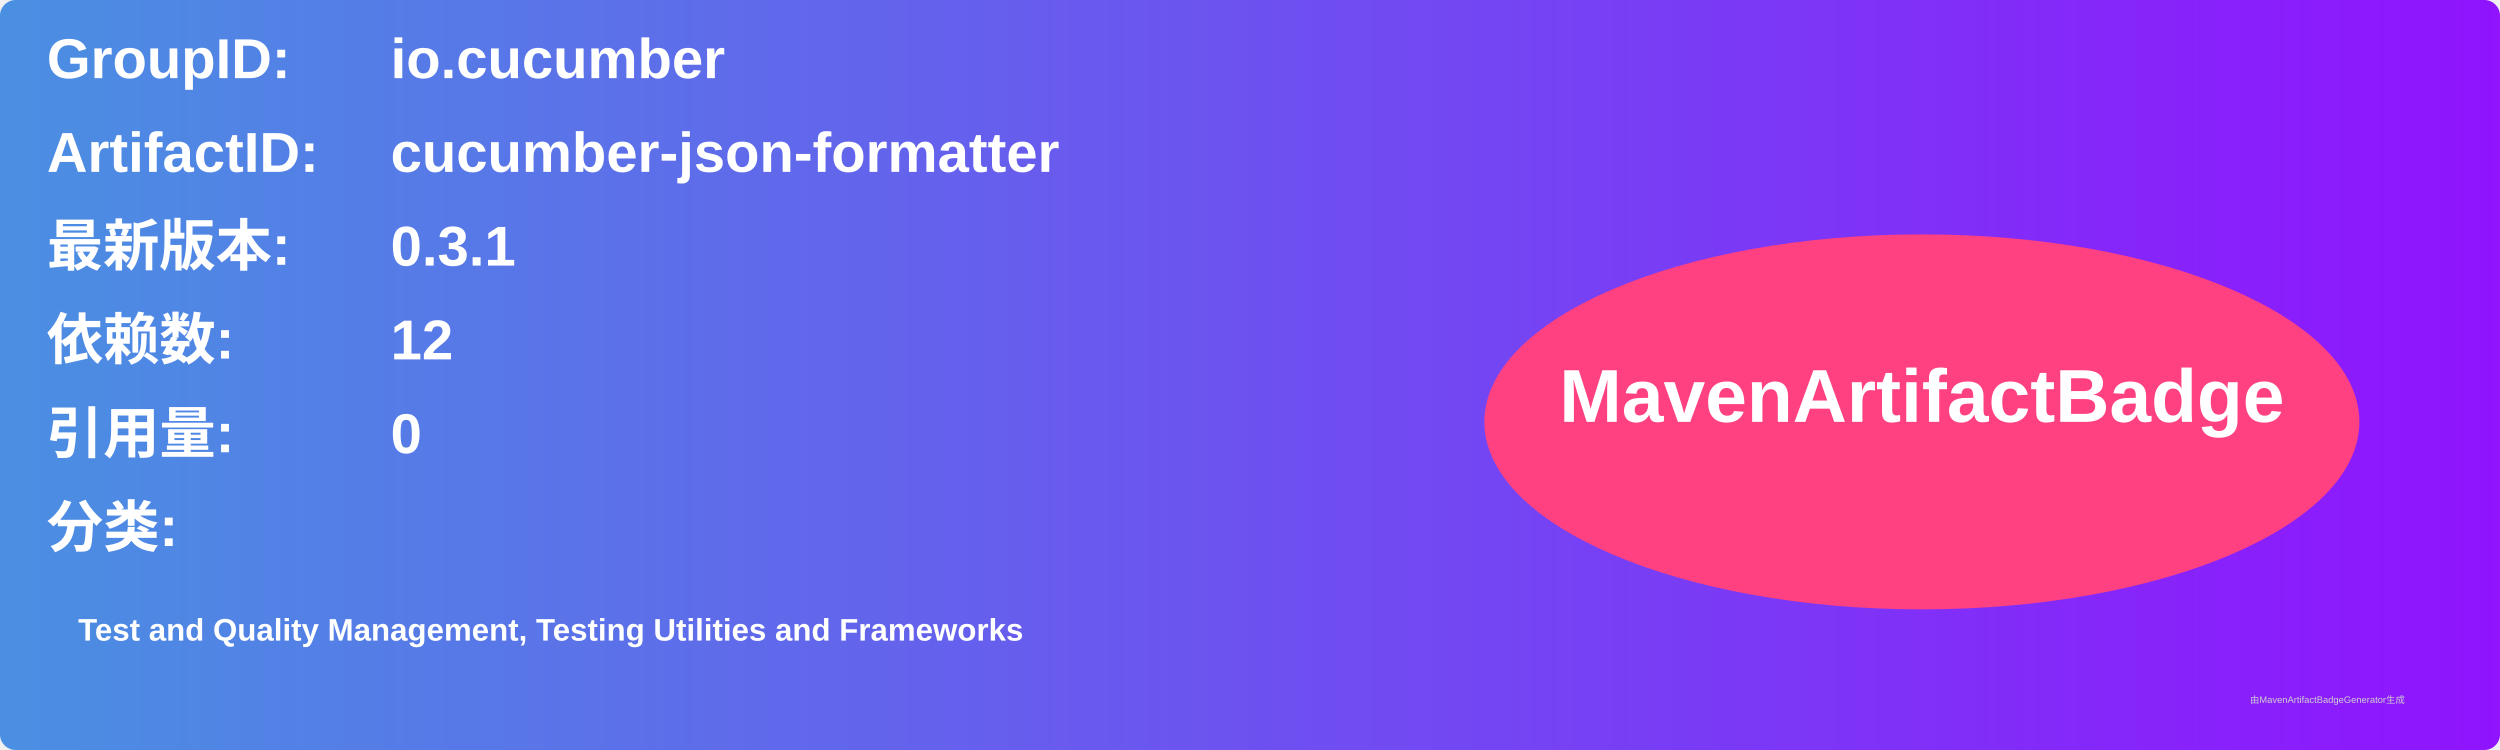
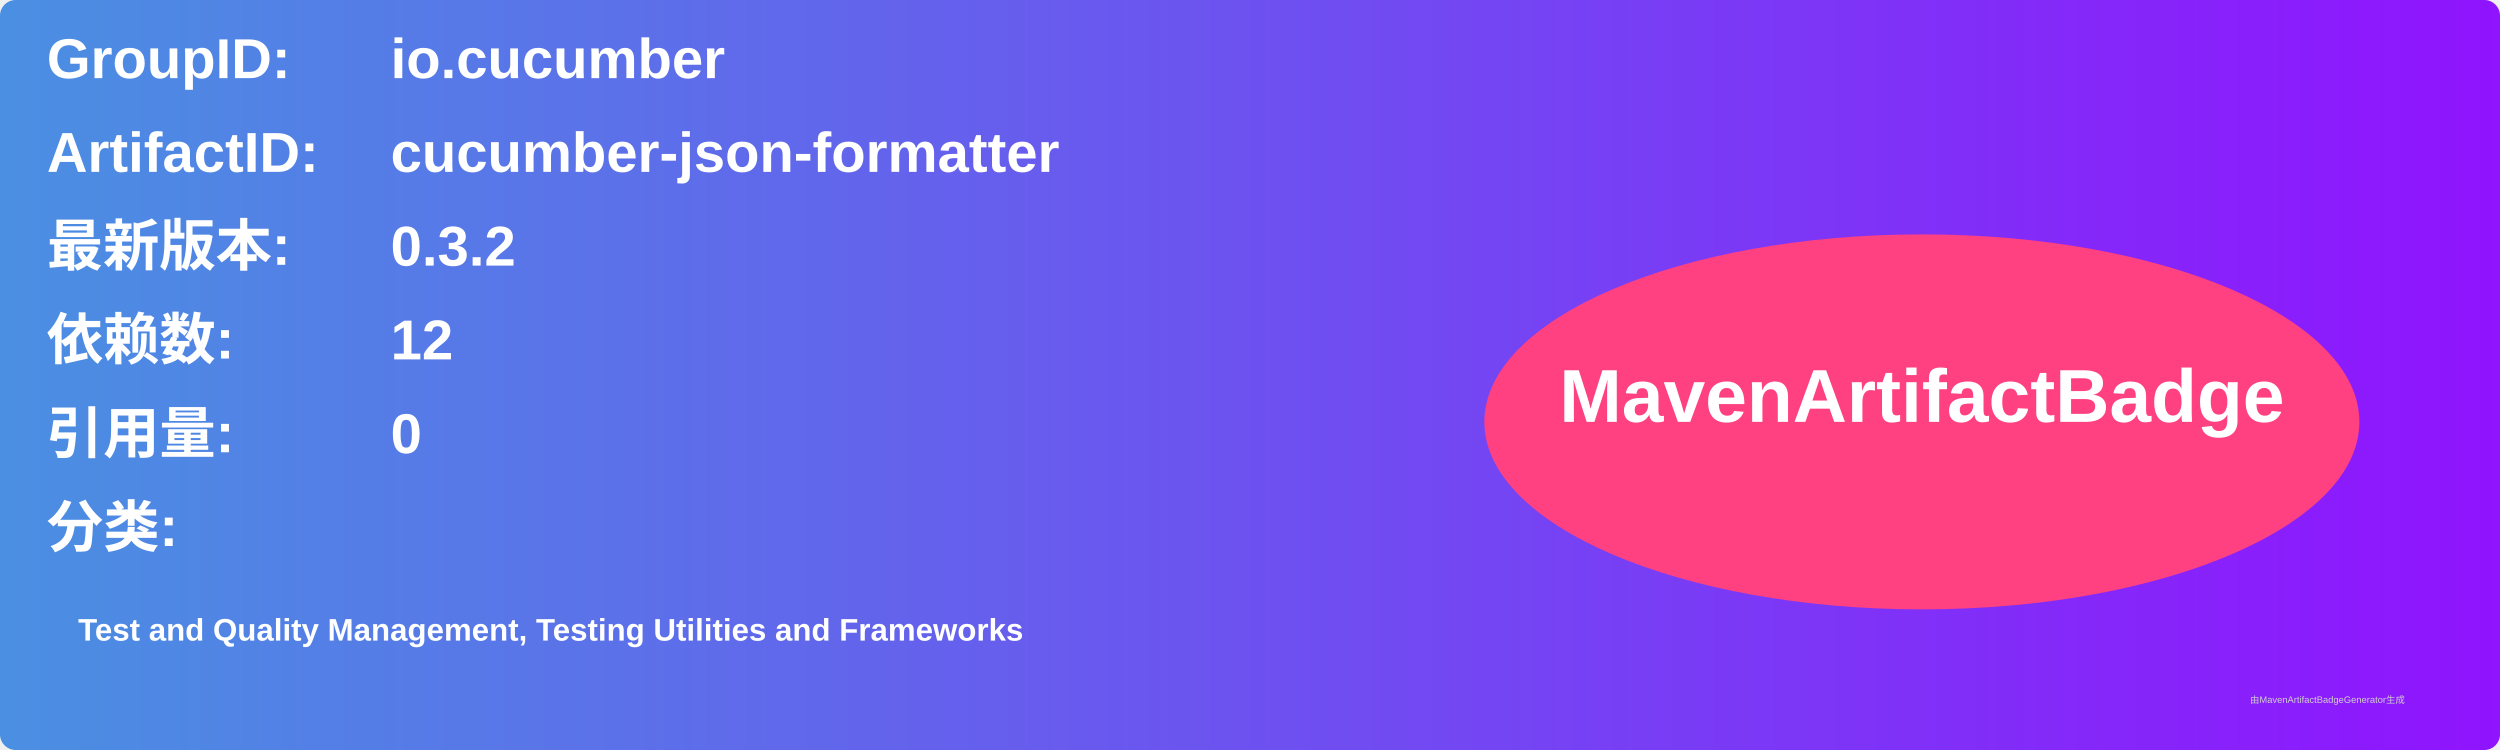
<svg xmlns="http://www.w3.org/2000/svg" width="800" height="240" viewBox="0 0 800 240">
  <linearGradient id="grad" x1="0%" y1="0%" x2="100%" y2="0%">
    <stop offset="0%" stop-color="#4a90e2" />
    <stop offset="100%" stop-color="#9013fe" />
  </linearGradient>
  <rect width="100%" height="100%" rx="5" ry="5" fill="url(#grad)" />
  <g transform="translate(15, 15)">
    <text x="0" y="10" font-family="Arial" font-size="18" fill="white" font-weight="bold" width="260">GroupID:</text>
    <text x="110" y="10" font-family="Arial" font-size="18" fill="white" font-weight="bold" width="460">io.cucumber</text>
    <text x="0" y="40" font-family="Arial" font-size="18" fill="white" font-weight="bold" width="260">ArtifactID:</text>
    <text x="110" y="40" font-family="Arial" font-size="18" fill="white" font-weight="bold" width="460">cucumber-json-formatter</text>
    <text x="0" y="70" font-family="Arial" font-size="18" fill="white" font-weight="bold">最新版本:</text>
    <text x="110" y="70" font-family="Arial" font-size="18" fill="white" font-weight="bold">
-       <tspan font-weight="bold">0.3.1</tspan>
+       <tspan font-weight="bold">0.3.2</tspan>
    </text>
    <text x="0" y="100" font-family="Arial" font-size="18" fill="white" font-weight="bold">依赖数: </text>
    <text x="110" y="100" font-family="Arial" font-size="18" fill="white">
      <tspan font-weight="bold">12</tspan>
    </text>
    <text x="0" y="130" font-family="Arial" font-size="18" fill="white" font-weight="bold">引用量: </text>
    <text x="110" y="130" font-family="Arial" font-size="18" fill="white">
      <tspan font-weight="bold">0</tspan>
    </text>
    <text x="0" y="160" font-family="Arial" font-size="18" fill="white" font-weight="bold">分类:</text>
    <text x="10" y="190" font-family="Arial" font-size="10" fill="white">
      <tspan font-weight="bold">Test and Quality Management, Testing Utilities and Frameworks</tspan>
    </text>
    <ellipse cx="600" cy="120" rx="140" ry="60" fill="#ff4081" />
    <text x="600" y="120" text-anchor="middle" font-family="Arial" font-size="24" fill="white" font-weight="bold">MavenArtifactBadge</text>
  </g>
  <text x="720" y="225" font-family="Arial" font-size="3" fill="#d0d0d0">由MavenArtifactBadgeGenerator生成</text>
</svg>
